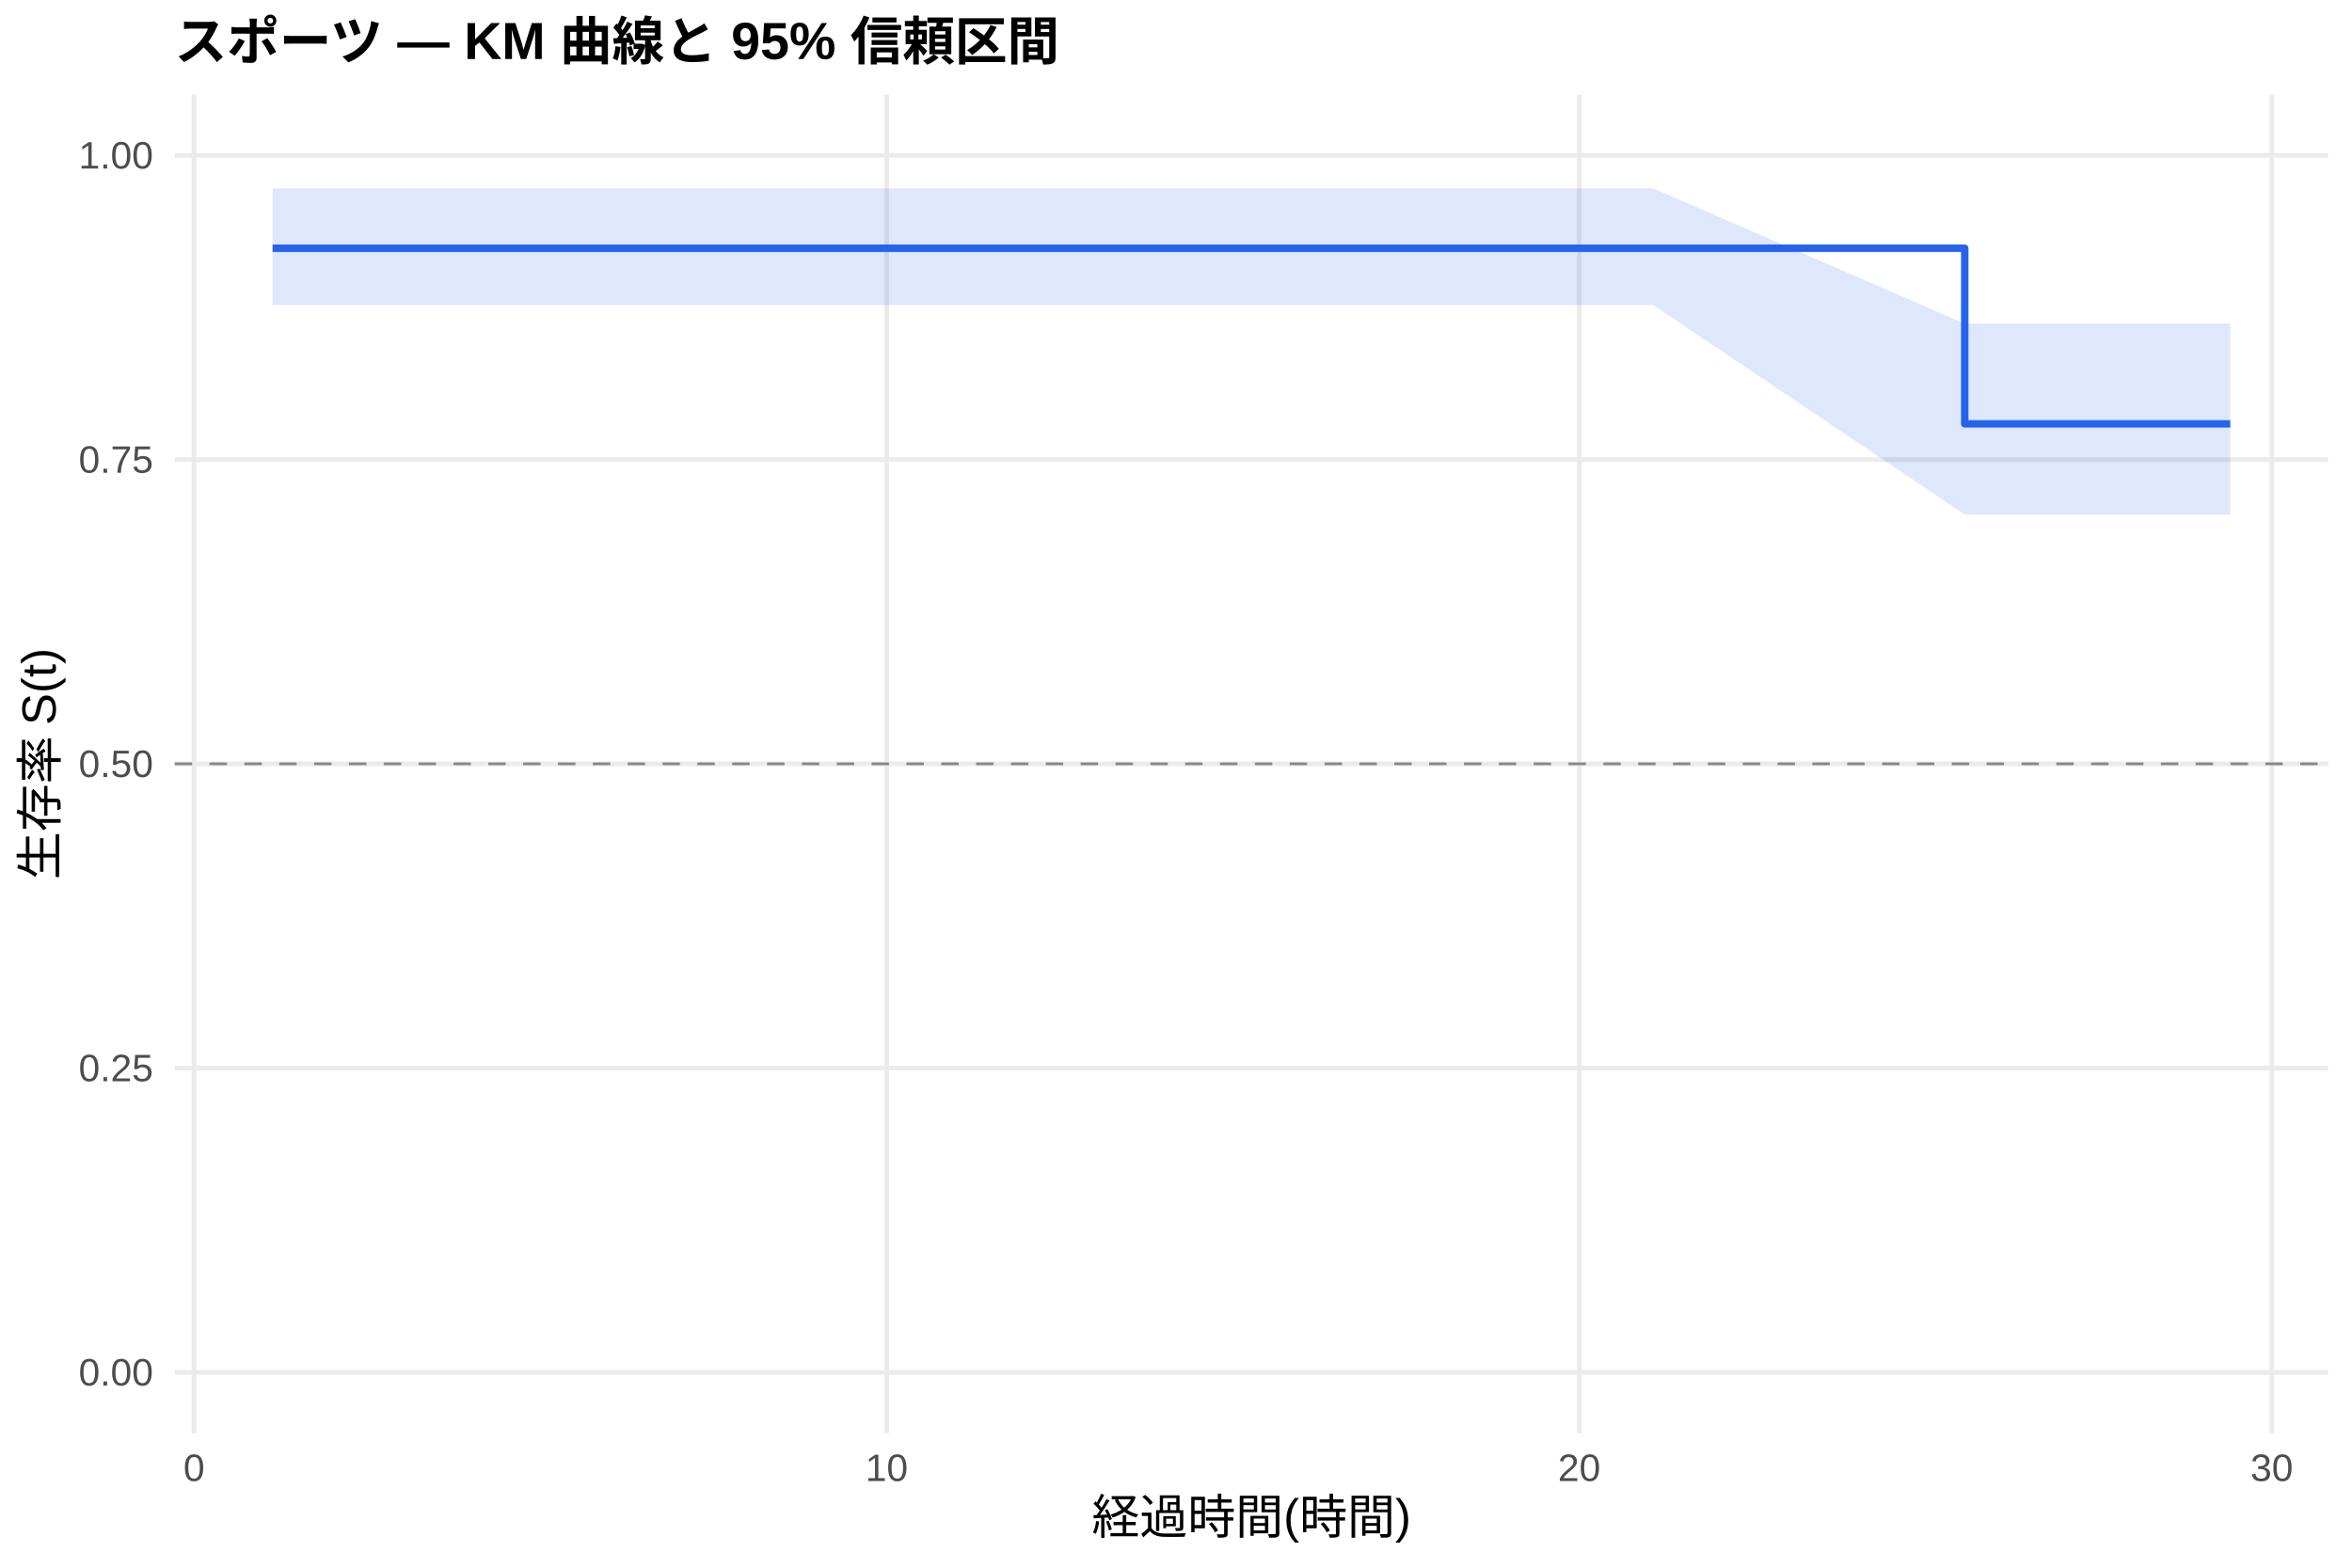
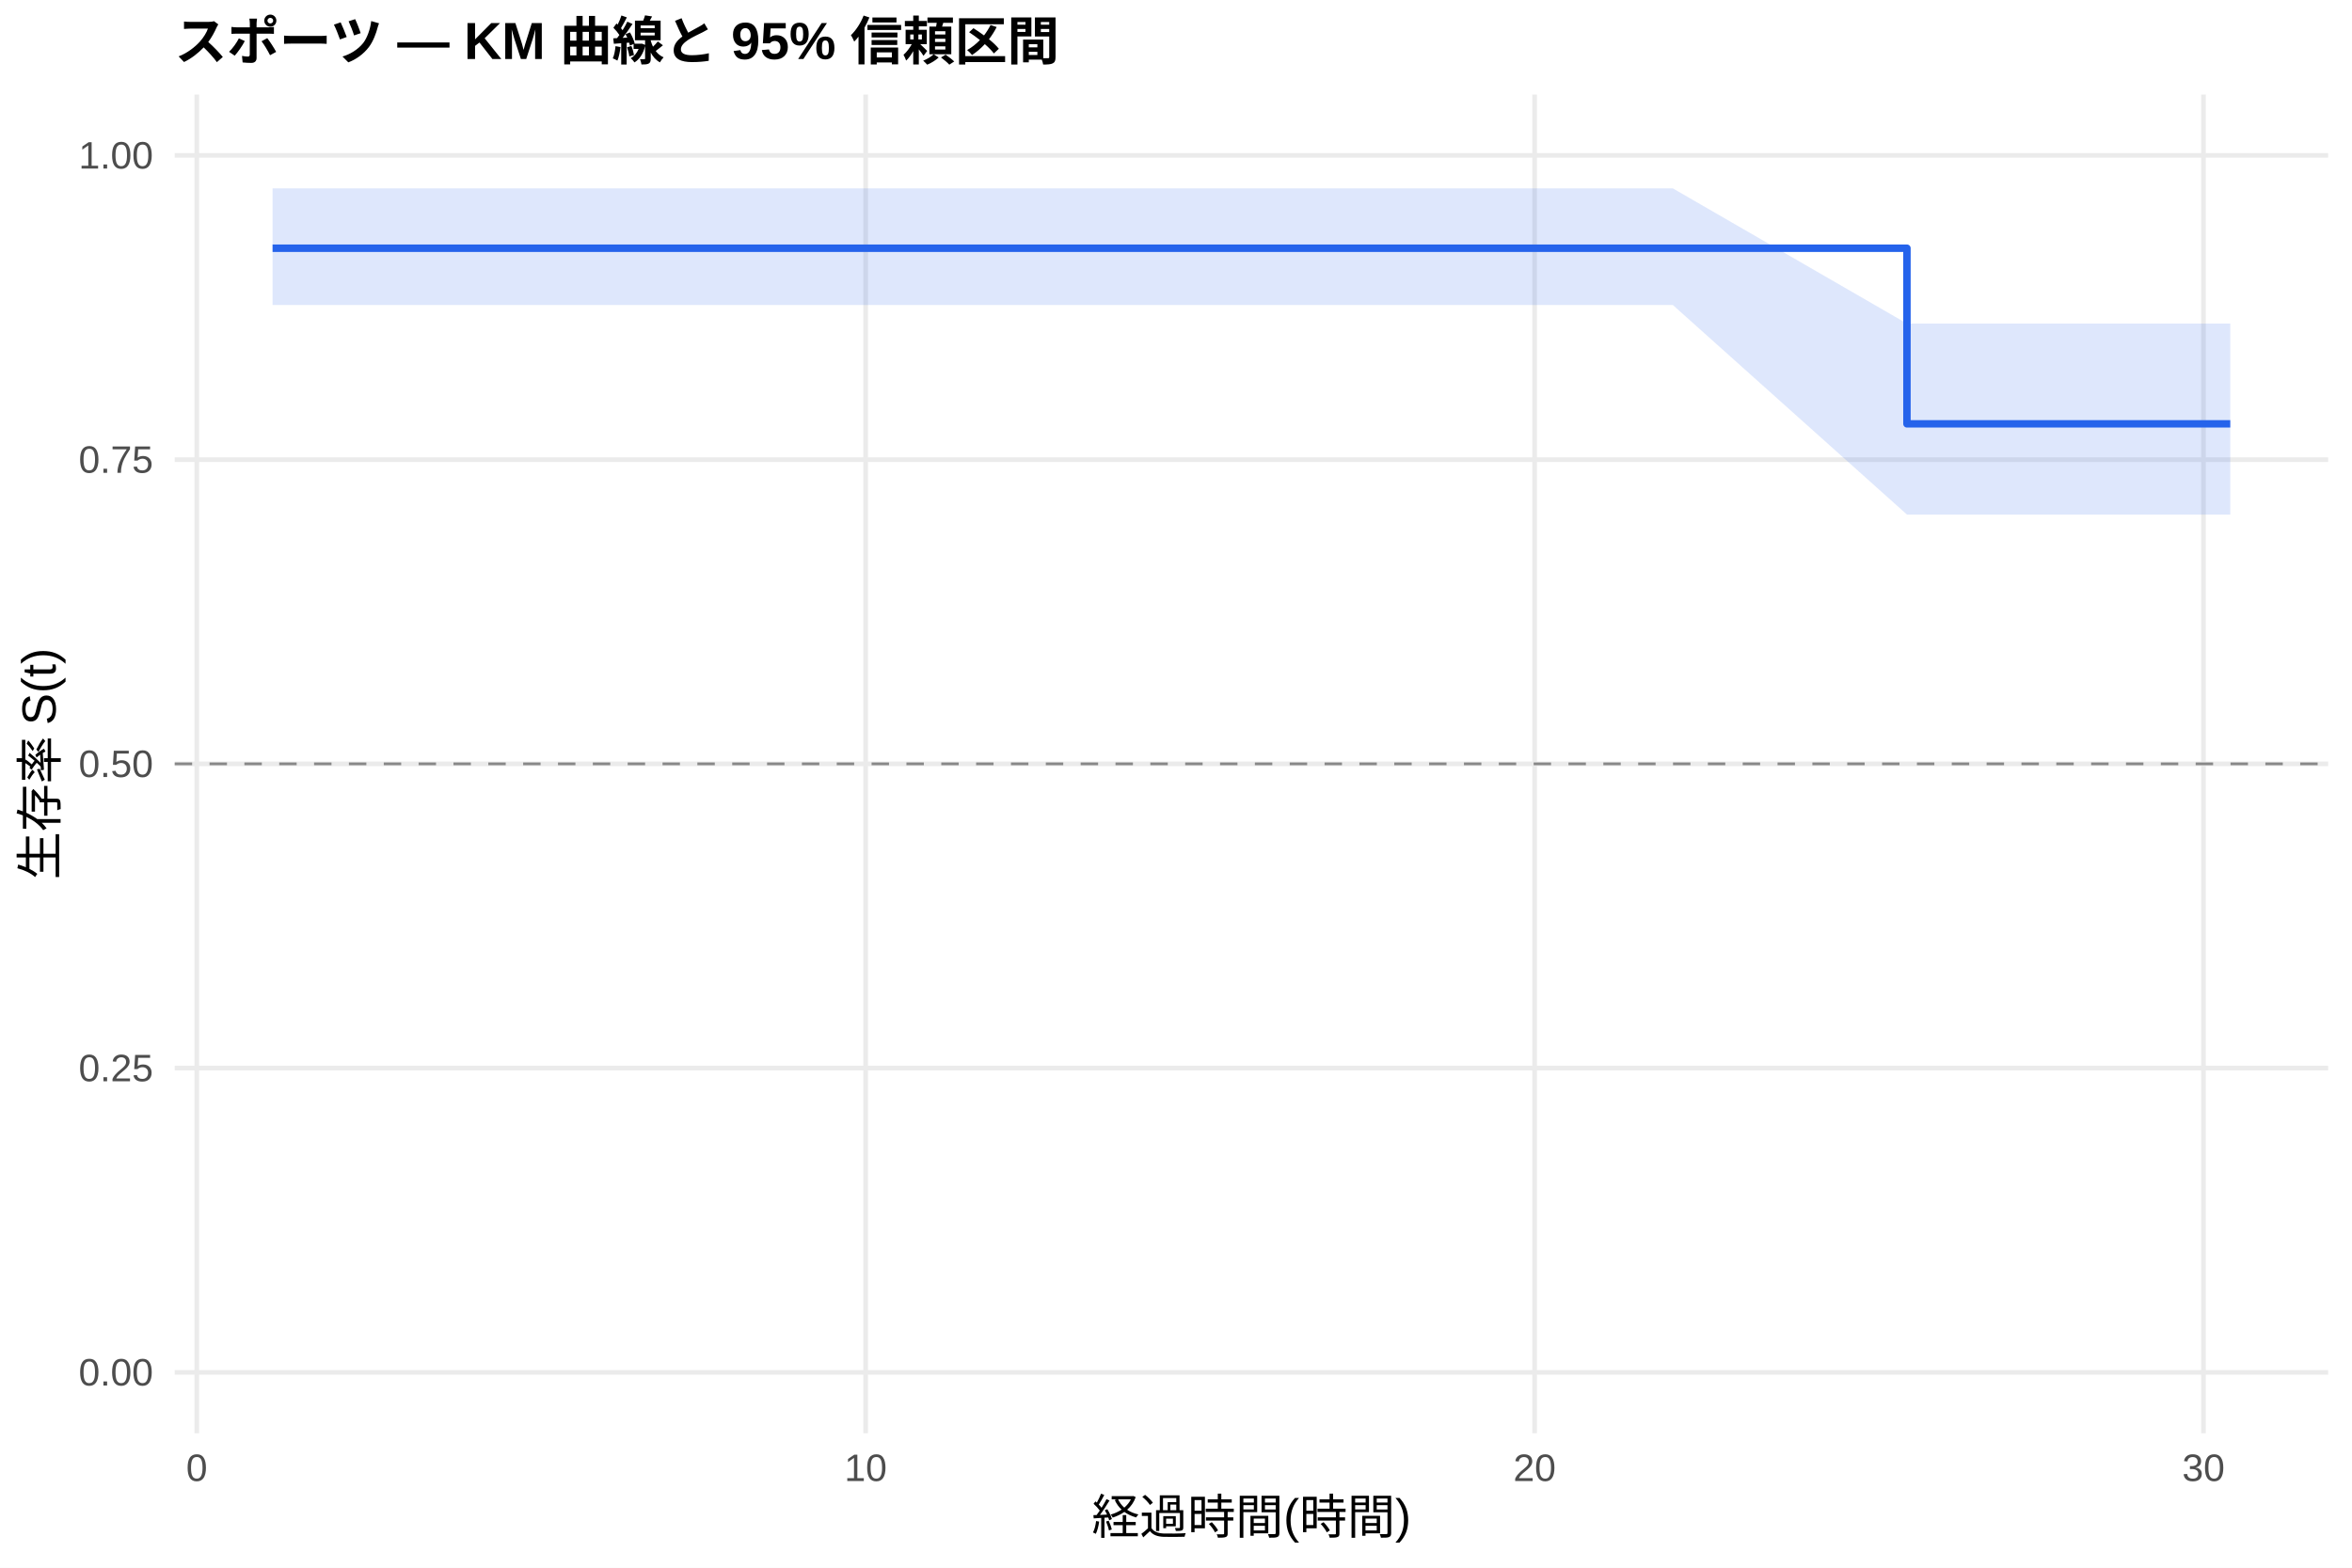
<svg xmlns="http://www.w3.org/2000/svg" width="540.00pt" height="360.00pt" viewBox="0 0 540.00 360.00">
  <g class="svglite">
    <defs>
      <style type="text/css">
    .svglite line, .svglite polyline, .svglite polygon, .svglite path, .svglite rect, .svglite circle {
      fill: none;
      stroke: #000000;
      stroke-linecap: round;
      stroke-linejoin: round;
      stroke-miterlimit: 10.00;
    }
    .svglite text {
      white-space: pre;
    }
    .svglite g.glyphgroup path {
      fill: inherit;
      stroke: none;
    }
  </style>
    </defs>
    <rect width="100%" height="100%" style="stroke: none; fill: #FFFFFF;" />
    <defs>
      <clipPath id="cpMC4wMHw1NDAuMDB8MC4wMHwzNjAuMDA=">
        <rect x="0.00" y="0.00" width="540.00" height="360.00" />
      </clipPath>
    </defs>
    <g clip-path="url(#cpMC4wMHw1NDAuMDB8MC4wMHwzNjAuMDA=)">
      <rect x="0" y="0.00" width="540.00" height="360.00" style="stroke-width: 1.07; stroke: none; fill: #FFFFFF;" />
    </g>
    <defs>
      <clipPath id="cpNDAuMTF8NTM0LjUyfDIxLjcxfDMyOS4xMg==">
        <rect x="40.11" y="21.71" width="494.41" height="307.41" />
      </clipPath>
    </defs>
    <g clip-path="url(#cpNDAuMTF8NTM0LjUyfDIxLjcxfDMyOS4xMg==)">
      <polyline points="40.11,315.14 534.52,315.14 " style="stroke-width: 1.07; stroke: #EBEBEB; stroke-linecap: butt;" />
      <polyline points="40.11,245.28 534.52,245.28 " style="stroke-width: 1.07; stroke: #EBEBEB; stroke-linecap: butt;" />
      <polyline points="40.11,175.41 534.52,175.41 " style="stroke-width: 1.07; stroke: #EBEBEB; stroke-linecap: butt;" />
      <polyline points="40.11,105.55 534.52,105.55 " style="stroke-width: 1.07; stroke: #EBEBEB; stroke-linecap: butt;" />
      <polyline points="40.11,35.68 534.52,35.68 " style="stroke-width: 1.07; stroke: #EBEBEB; stroke-linecap: butt;" />
-       <polyline points="44.56,329.12 44.56,21.71 " style="stroke-width: 1.07; stroke: #EBEBEB; stroke-linecap: butt;" />
-       <polyline points="203.57,329.12 203.57,21.71 " style="stroke-width: 1.07; stroke: #EBEBEB; stroke-linecap: butt;" />
-       <polyline points="362.58,329.12 362.58,21.71 " style="stroke-width: 1.07; stroke: #EBEBEB; stroke-linecap: butt;" />
-       <polyline points="521.59,329.12 521.59,21.71 " style="stroke-width: 1.07; stroke: #EBEBEB; stroke-linecap: butt;" />
-       <polygon points="62.58,43.26 135.20,43.26 148.71,43.26 216.29,43.26 266.91,43.26 280.95,43.26 307.72,43.26 328.66,43.26 379.54,43.26 451.09,74.31 472.03,74.31 512.05,74.31 512.05,118.16 472.03,118.16 451.09,118.16 379.54,70.04 328.66,70.04 307.72,70.04 280.95,70.04 266.91,70.04 216.29,70.04 148.71,70.04 135.20,70.04 62.58,70.04 " style="stroke-width: 0.00; stroke: none; stroke-linecap: butt; fill: #2563EB; fill-opacity: 0.15;" />
-       <polyline points="62.58,43.26 135.20,43.26 148.71,43.26 216.29,43.26 266.91,43.26 280.95,43.26 307.72,43.26 328.66,43.26 379.54,43.26 451.09,74.31 472.03,74.31 512.05,74.31 " style="stroke-width: 1.07; stroke: none; stroke-linecap: butt;" />
-       <polyline points="512.05,118.16 472.03,118.16 451.09,118.16 379.54,70.04 328.66,70.04 307.72,70.04 280.95,70.04 266.91,70.04 216.29,70.04 148.71,70.04 135.20,70.04 62.58,70.04 " style="stroke-width: 1.07; stroke: none; stroke-linecap: butt;" />
-       <polyline points="62.58,57.00 135.20,57.00 135.20,57.00 148.71,57.00 148.71,57.00 216.29,57.00 216.29,57.00 266.91,57.00 266.91,57.00 280.95,57.00 280.95,57.00 307.72,57.00 307.72,57.00 328.66,57.00 328.66,57.00 379.54,57.00 379.54,57.00 451.09,57.00 451.09,97.33 472.03,97.33 472.03,97.33 512.05,97.33 512.05,97.33 " style="stroke-width: 1.71; stroke: #2563EB; stroke-linecap: butt;" />
+       <polyline points="45.18,329.12 45.18,21.71 " style="stroke-width: 1.07; stroke: #EBEBEB; stroke-linecap: butt;" />
+       <polyline points="198.75,329.12 198.75,21.71 " style="stroke-width: 1.07; stroke: #EBEBEB; stroke-linecap: butt;" />
+       <polyline points="352.33,329.12 352.33,21.71 " style="stroke-width: 1.07; stroke: #EBEBEB; stroke-linecap: butt;" />
+       <polyline points="505.90,329.12 505.90,21.71 " style="stroke-width: 1.07; stroke: #EBEBEB; stroke-linecap: butt;" />
+       <polygon points="62.58,43.26 148.07,43.26 161.13,43.26 226.40,43.26 275.29,43.26 288.85,43.26 314.70,43.26 334.92,43.26 384.07,43.26 437.82,74.31 473.40,74.31 512.05,74.31 512.05,118.16 473.40,118.16 437.82,118.16 384.07,70.04 334.92,70.04 314.70,70.04 288.85,70.04 275.29,70.04 226.40,70.04 161.13,70.04 148.07,70.04 62.58,70.04 " style="stroke-width: 0.00; stroke: none; stroke-linecap: butt; fill: #2563EB; fill-opacity: 0.15;" />
+       <polyline points="62.58,43.26 148.07,43.26 161.13,43.26 226.40,43.26 275.29,43.26 288.85,43.26 314.70,43.26 334.92,43.26 384.07,43.26 437.82,74.31 473.40,74.31 512.05,74.31 " style="stroke-width: 1.07; stroke: none; stroke-linecap: butt;" />
+       <polyline points="512.05,118.16 473.40,118.16 437.82,118.16 384.07,70.04 334.92,70.04 314.70,70.04 288.85,70.04 275.29,70.04 226.40,70.04 161.13,70.04 148.07,70.04 62.58,70.04 " style="stroke-width: 1.07; stroke: none; stroke-linecap: butt;" />
+       <polyline points="62.58,57.00 148.07,57.00 148.07,57.00 161.13,57.00 161.13,57.00 226.40,57.00 226.40,57.00 275.29,57.00 275.29,57.00 288.85,57.00 288.85,57.00 314.70,57.00 314.70,57.00 334.92,57.00 334.92,57.00 384.07,57.00 384.07,57.00 437.82,57.00 437.82,97.33 473.40,97.33 473.40,97.33 512.05,97.33 512.05,97.33 " style="stroke-width: 1.71; stroke: #2563EB; stroke-linecap: butt;" />
      <line x1="40.11" y1="175.41" x2="534.52" y2="175.41" style="stroke-width: 0.64; stroke: #888888; stroke-dasharray: 4.00,4.00; stroke-linecap: butt;" />
    </g>
    <g clip-path="url(#cpMC4wMHw1NDAuMDB8MC4wMHwzNjAuMDA=)">
      <text x="35.18" y="318.17" text-anchor="end" style="font-size: 8.80px;fill: #4D4D4D; font-family: &quot;Liberation Sans&quot;;" textLength="17.11px" lengthAdjust="spacingAndGlyphs">0.00</text>
      <text x="35.18" y="248.30" text-anchor="end" style="font-size: 8.80px;fill: #4D4D4D; font-family: &quot;Liberation Sans&quot;;" textLength="17.11px" lengthAdjust="spacingAndGlyphs">0.25</text>
      <text x="35.18" y="178.44" text-anchor="end" style="font-size: 8.80px;fill: #4D4D4D; font-family: &quot;Liberation Sans&quot;;" textLength="17.11px" lengthAdjust="spacingAndGlyphs">0.50</text>
      <text x="35.18" y="108.57" text-anchor="end" style="font-size: 8.80px;fill: #4D4D4D; font-family: &quot;Liberation Sans&quot;;" textLength="17.11px" lengthAdjust="spacingAndGlyphs">0.75</text>
      <text x="35.18" y="38.71" text-anchor="end" style="font-size: 8.80px;fill: #4D4D4D; font-family: &quot;Liberation Sans&quot;;" textLength="17.11px" lengthAdjust="spacingAndGlyphs">1.00</text>
-       <text x="44.56" y="340.10" text-anchor="middle" style="font-size: 8.80px;fill: #4D4D4D; font-family: &quot;Liberation Sans&quot;;" textLength="4.89px" lengthAdjust="spacingAndGlyphs">0</text>
-       <text x="203.57" y="340.10" text-anchor="middle" style="font-size: 8.80px;fill: #4D4D4D; font-family: &quot;Liberation Sans&quot;;" textLength="9.78px" lengthAdjust="spacingAndGlyphs">10</text>
-       <text x="362.58" y="340.10" text-anchor="middle" style="font-size: 8.80px;fill: #4D4D4D; font-family: &quot;Liberation Sans&quot;;" textLength="9.78px" lengthAdjust="spacingAndGlyphs">20</text>
-       <text x="521.59" y="340.10" text-anchor="middle" style="font-size: 8.80px;fill: #4D4D4D; font-family: &quot;Liberation Sans&quot;;" textLength="9.78px" lengthAdjust="spacingAndGlyphs">30</text>
+       <text x="45.18" y="340.10" text-anchor="middle" style="font-size: 8.80px;fill: #4D4D4D; font-family: &quot;Liberation Sans&quot;;" textLength="4.89px" lengthAdjust="spacingAndGlyphs">0</text>
+       <text x="198.75" y="340.10" text-anchor="middle" style="font-size: 8.80px;fill: #4D4D4D; font-family: &quot;Liberation Sans&quot;;" textLength="9.78px" lengthAdjust="spacingAndGlyphs">10</text>
+       <text x="352.33" y="340.10" text-anchor="middle" style="font-size: 8.80px;fill: #4D4D4D; font-family: &quot;Liberation Sans&quot;;" textLength="9.78px" lengthAdjust="spacingAndGlyphs">20</text>
+       <text x="505.90" y="340.10" text-anchor="middle" style="font-size: 8.80px;fill: #4D4D4D; font-family: &quot;Liberation Sans&quot;;" textLength="9.78px" lengthAdjust="spacingAndGlyphs">30</text>
      <text x="287.32" y="352.24" text-anchor="middle" style="font-size: 11.00px; font-family: &quot;Liberation Sans&quot;;" textLength="73.31px" lengthAdjust="spacingAndGlyphs">経過時間(時間)</text>
      <text transform="translate(13.05,175.41) rotate(-90)" text-anchor="middle" style="font-size: 11.00px; font-family: &quot;Liberation Sans&quot;;" textLength="53.78px" lengthAdjust="spacingAndGlyphs">生存率 S(t)</text>
      <text x="40.11" y="13.74" style="font-size: 12.00px; font-weight: bold; font-family: &quot;Liberation Sans&quot;;" textLength="203.33px" lengthAdjust="spacingAndGlyphs">スポーツ — KM 曲線と 95% 信頼区間</text>
    </g>
  </g>
</svg>
